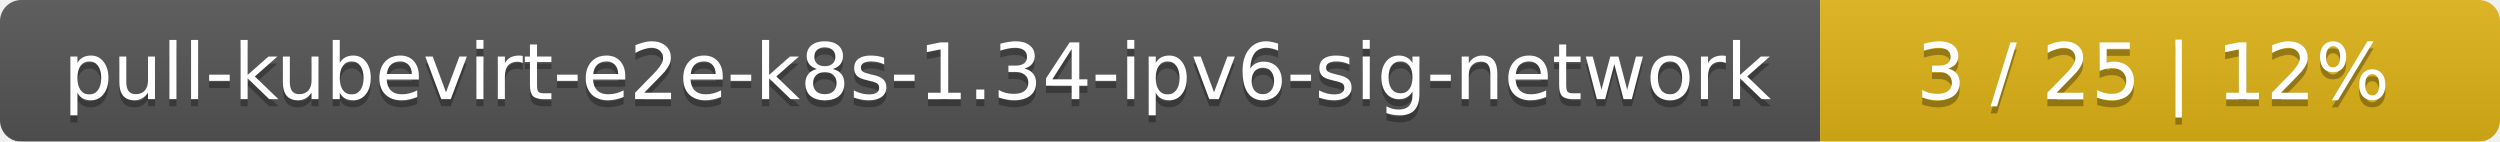
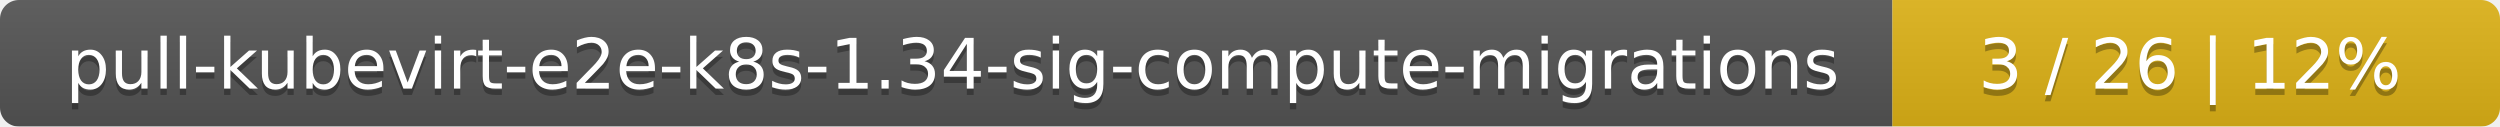
- <svg xmlns="http://www.w3.org/2000/svg" width="353" height="20">
+ <svg xmlns="http://www.w3.org/2000/svg" width="395" height="20">
  <linearGradient id="smooth" x2="0" y2="100%">
    <stop offset="0" stop-color="#bbb" stop-opacity=".1" />
    <stop offset="1" stop-opacity=".1" />
  </linearGradient>
  <mask id="round">
-     <rect width="353" height="20" rx="3" fill="#fff" />
+     <rect width="395" height="20" rx="3" fill="#fff" />
  </mask>
  <g mask="url(#round)">
-     <rect width="257" height="20" fill="#555" />
-     <rect x="257" width="96" height="20" fill="#dfb317" />
-     <rect width="353" height="20" fill="url(#smooth)" />
+     <rect width="299" height="20" fill="#555" />
+     <rect x="299" width="96" height="20" fill="#dfb317" />
+     <rect width="395" height="20" fill="url(#smooth)" />
  </g>
  <g fill="#fff" text-anchor="middle" font-family="DejaVu Sans,Verdana,Geneva,sans-serif" font-size="11">
-     <text x="129.5" y="15" fill="#010101" fill-opacity=".3">pull-kubevirt-e2e-k8s-1.34-ipv6-sig-network</text>
-     <text x="129.5" y="14">pull-kubevirt-e2e-k8s-1.34-ipv6-sig-network</text>
-     <text x="304" y="15" fill="#010101" fill-opacity=".3">3 / 25    |    12%</text>
-     <text x="304" y="14">3 / 25    |    12%</text>
+     <text x="150.5" y="15" fill="#010101" fill-opacity=".3">pull-kubevirt-e2e-k8s-1.34-sig-compute-migrations</text>
+     <text x="150.5" y="14">pull-kubevirt-e2e-k8s-1.34-sig-compute-migrations</text>
+     <text x="346" y="15" fill="#010101" fill-opacity=".3">3 / 26    |    12%</text>
+     <text x="346" y="14">3 / 26    |    12%</text>
  </g>
</svg>
